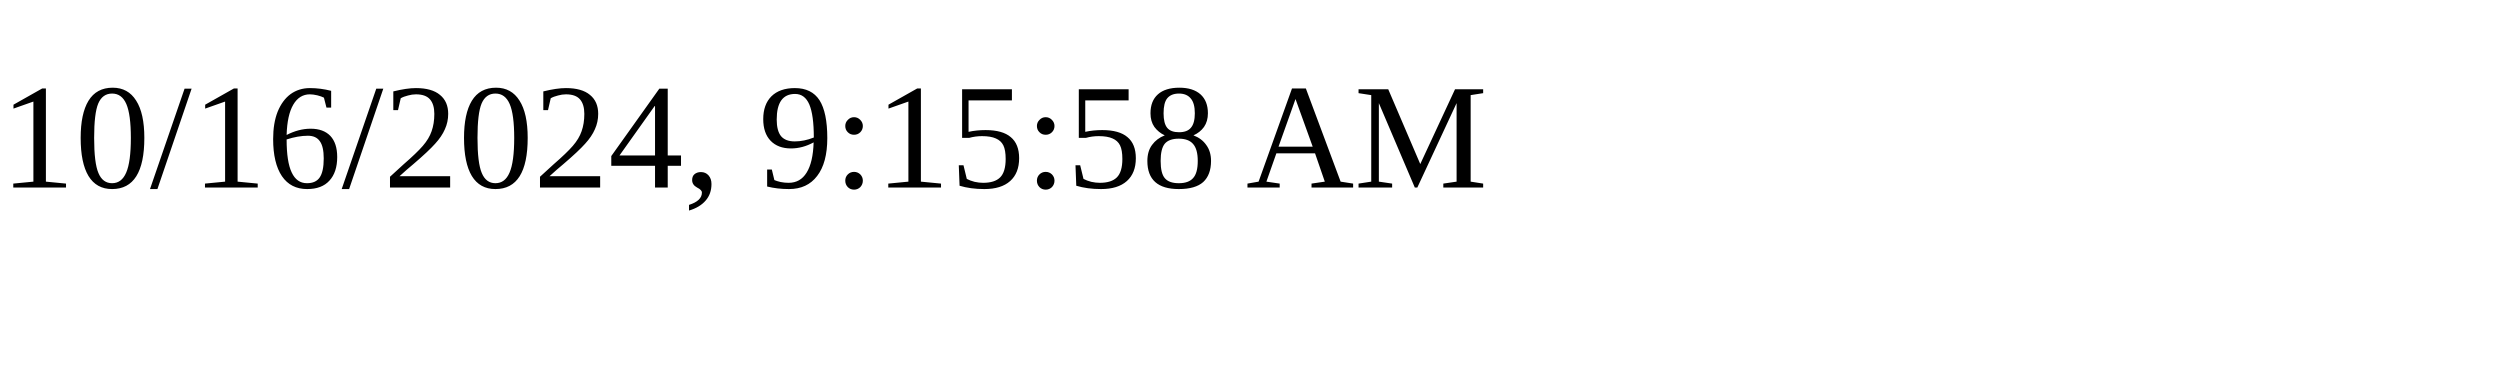
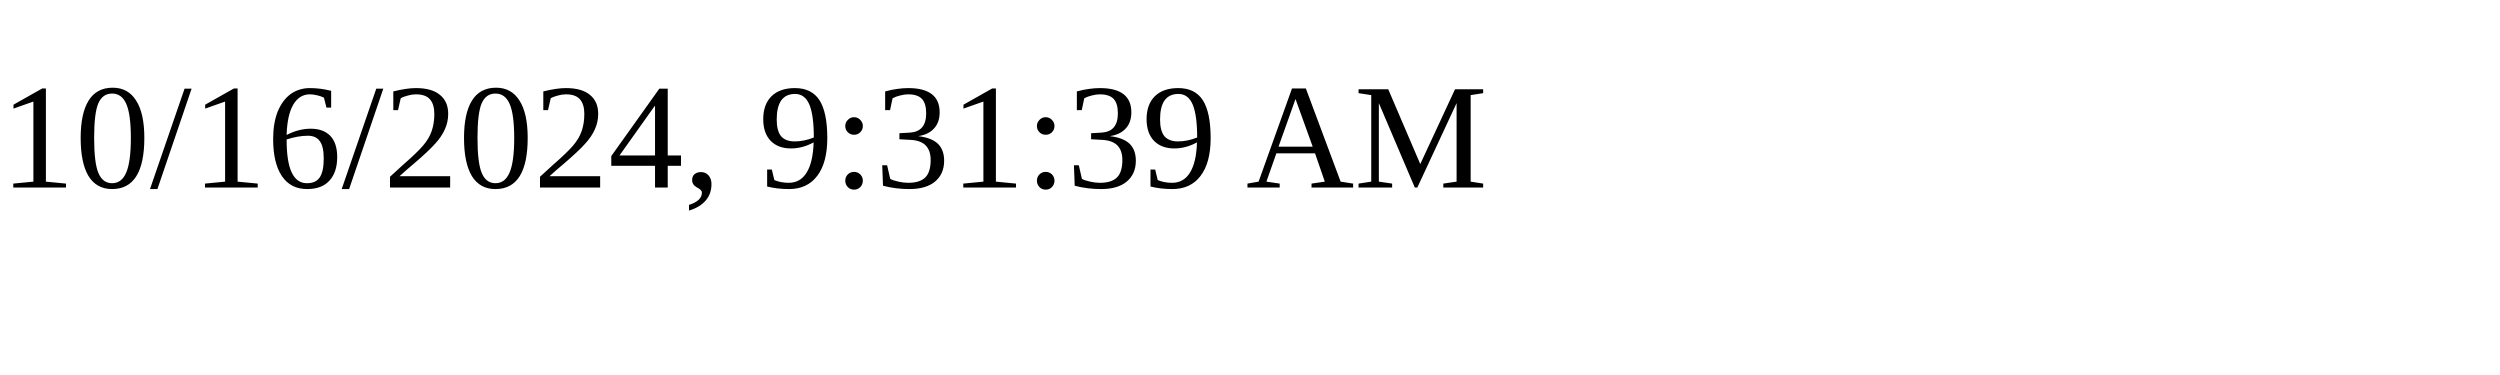
<svg xmlns="http://www.w3.org/2000/svg" height="30" width="200">
-   <text x="0" y="15">10/16/2024, 9:15:58 AM</text>
+   <text x="0" y="15">10/16/2024, 9:31:39 AM</text>
</svg>
